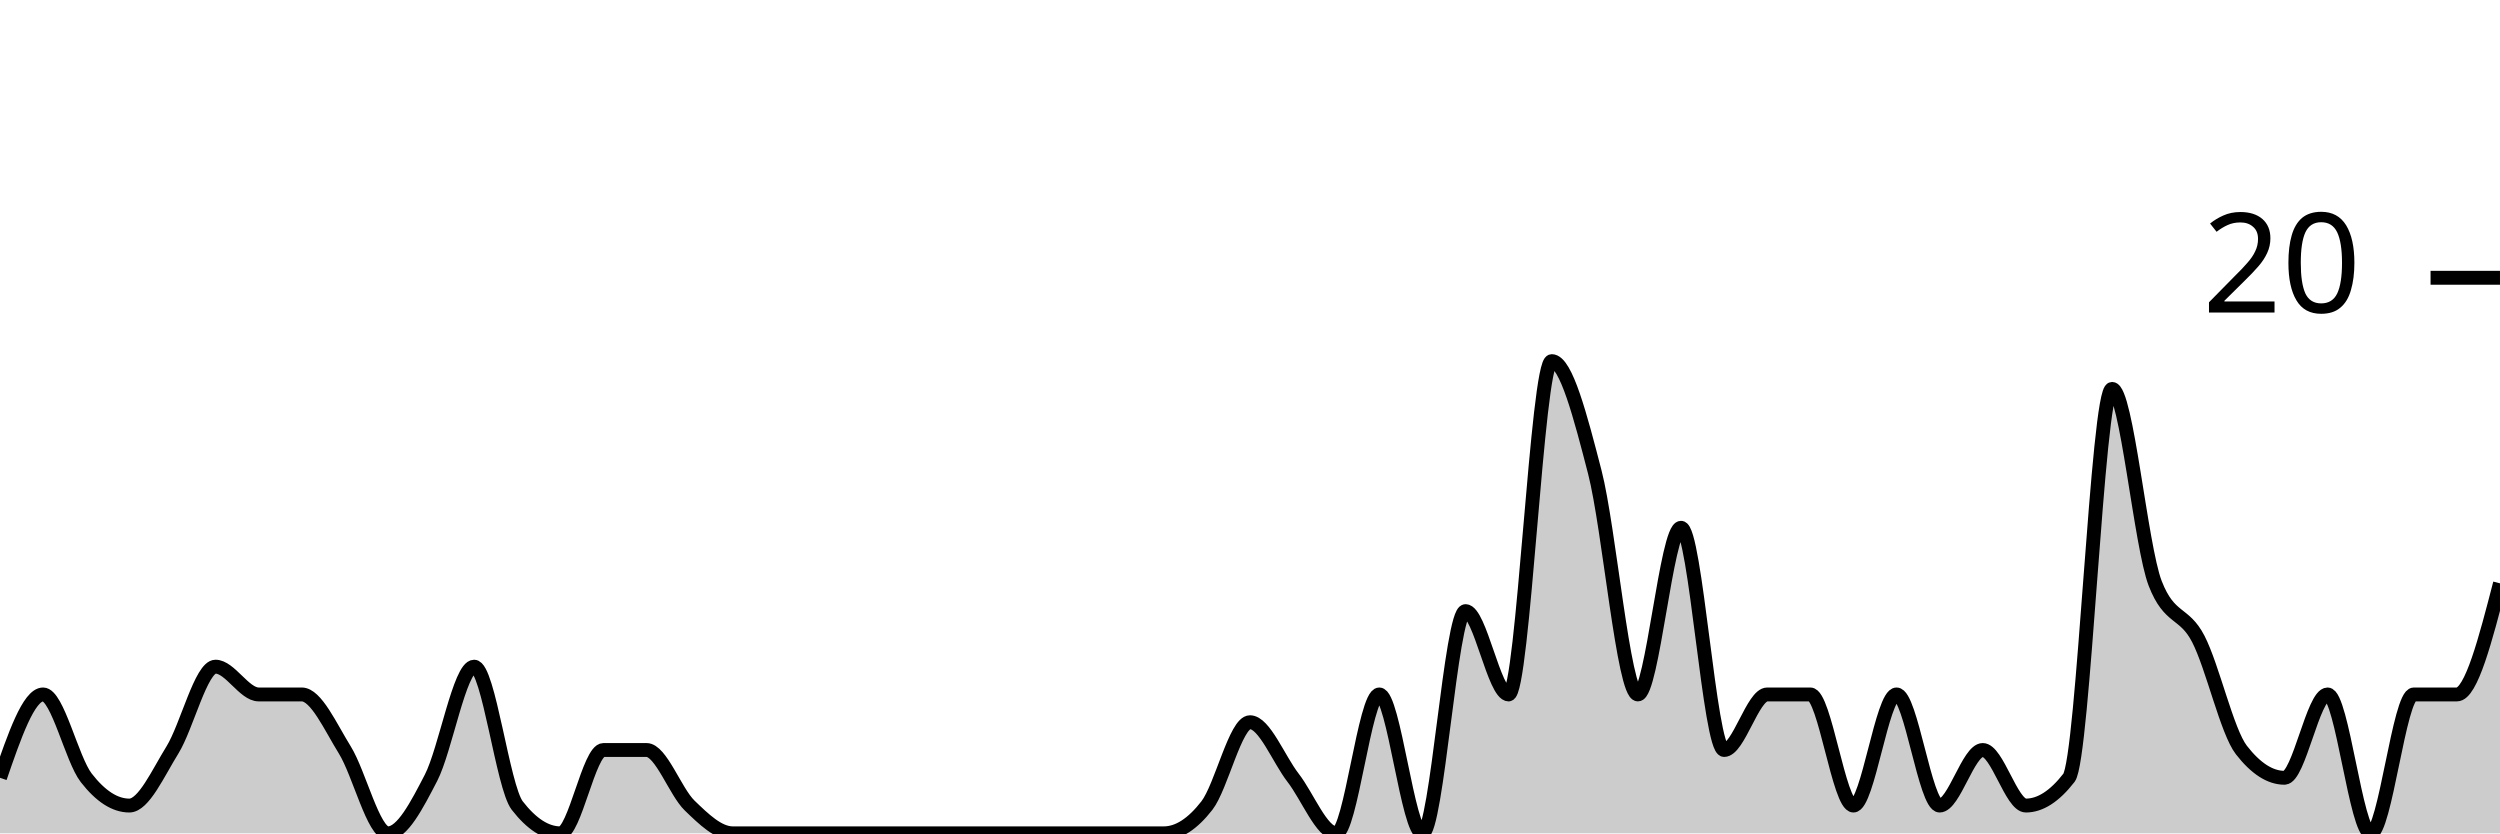
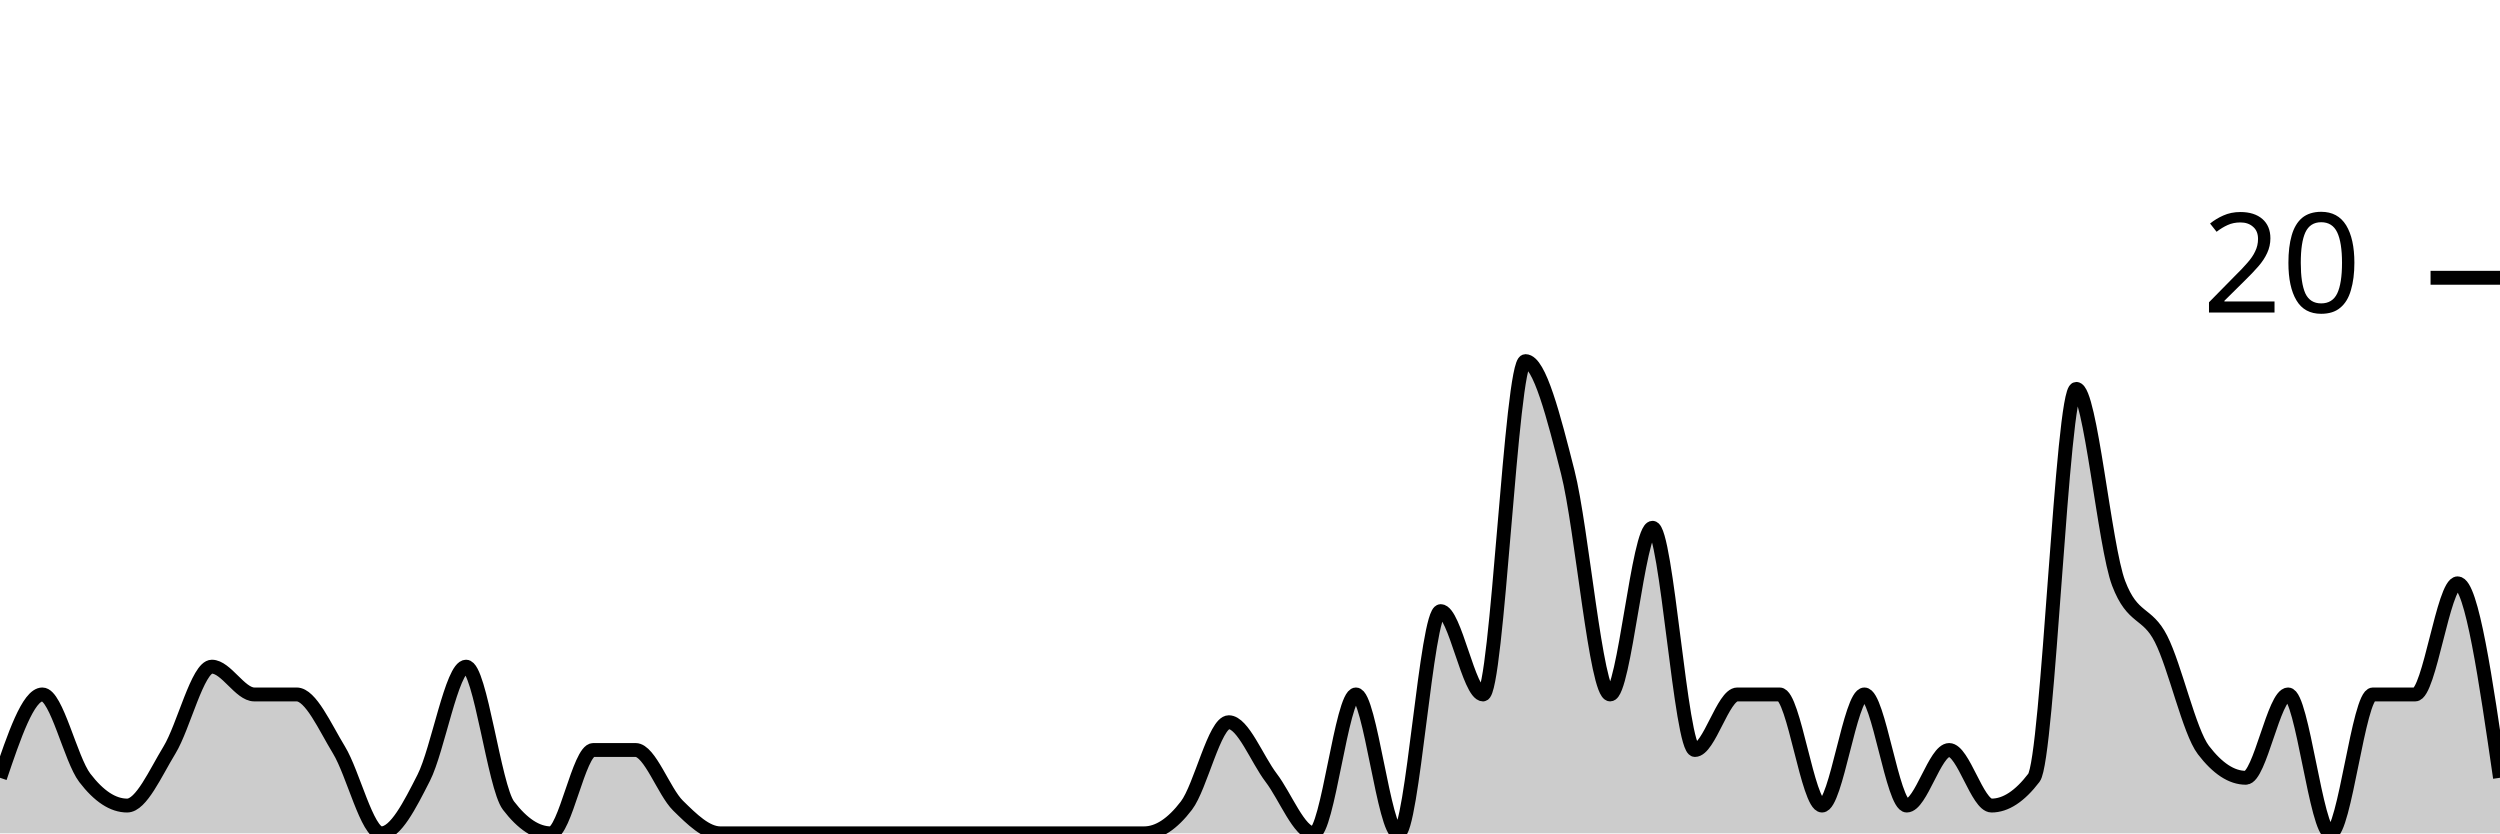
<svg xmlns="http://www.w3.org/2000/svg" viewBox="0 0 180 60">
  <g transform="translate(0,20)">
-     <path class="area" fill="rgba(0, 0, 0, 0.2)" d="M0,36C1.034,33,2.069,30,3.103,30C4.138,30,5.172,34.667,6.207,36C7.241,37.333,8.276,38,9.31,38C10.345,38,11.379,35.667,12.414,34C13.448,32.333,14.483,28,15.517,28C16.552,28,17.586,30,18.621,30C19.655,30,20.69,30,21.724,30C22.759,30,23.793,32.333,24.828,34C25.862,35.667,26.897,40,27.931,40C28.966,40,30,38,31.034,36C32.069,34,33.103,28,34.138,28C35.172,28,36.207,36.667,37.241,38C38.276,39.333,39.31,40,40.345,40C41.379,40,42.414,34,43.448,34C44.483,34,45.517,34,46.552,34C47.586,34,48.621,37,49.655,38C50.69,39,51.724,40,52.759,40C53.793,40,54.828,40,55.862,40C56.897,40,57.931,40,58.966,40C60,40,61.034,40,62.069,40C63.103,40,64.138,40,65.172,40C66.207,40,67.241,40,68.276,40C69.31,40,70.345,40,71.379,40C72.414,40,73.448,40,74.483,40C75.517,40,76.552,40,77.586,40C78.621,40,79.655,40,80.69,40C81.724,40,82.759,40,83.793,40C84.828,40,85.862,39.333,86.897,38C87.931,36.667,88.966,32,90,32C91.034,32,92.069,34.667,93.103,36C94.138,37.333,95.172,40,96.207,40C97.241,40,98.276,30,99.31,30C100.345,30,101.379,40,102.414,40C103.448,40,104.483,24,105.517,24C106.552,24,107.586,30,108.621,30C109.655,30,110.69,6,111.724,6C112.759,6,113.793,10,114.828,14C115.862,18,116.897,30,117.931,30C118.966,30,120,18,121.034,18C122.069,18,123.103,34,124.138,34C125.172,34,126.207,30,127.241,30C128.276,30,129.31,30,130.345,30C131.379,30,132.414,38,133.448,38C134.483,38,135.517,30,136.552,30C137.586,30,138.621,38,139.655,38C140.69,38,141.724,34,142.759,34C143.793,34,144.828,38,145.862,38C146.897,38,147.931,37.333,148.966,36C150,34.667,151.034,8,152.069,8C153.103,8,154.138,19.333,155.172,22C156.207,24.667,157.241,24,158.276,26C159.31,28,160.345,32.667,161.379,34C162.414,35.333,163.448,36,164.483,36C165.517,36,166.552,30,167.586,30C168.621,30,169.655,40,170.69,40C171.724,40,172.759,30,173.793,30C174.828,30,175.862,30,176.897,30C177.931,30,178.966,26,180,22L180,40C178.966,40,177.931,40,176.897,40C175.862,40,174.828,40,173.793,40C172.759,40,171.724,40,170.69,40C169.655,40,168.621,40,167.586,40C166.552,40,165.517,40,164.483,40C163.448,40,162.414,40,161.379,40C160.345,40,159.31,40,158.276,40C157.241,40,156.207,40,155.172,40C154.138,40,153.103,40,152.069,40C151.034,40,150,40,148.966,40C147.931,40,146.897,40,145.862,40C144.828,40,143.793,40,142.759,40C141.724,40,140.69,40,139.655,40C138.621,40,137.586,40,136.552,40C135.517,40,134.483,40,133.448,40C132.414,40,131.379,40,130.345,40C129.31,40,128.276,40,127.241,40C126.207,40,125.172,40,124.138,40C123.103,40,122.069,40,121.034,40C120,40,118.966,40,117.931,40C116.897,40,115.862,40,114.828,40C113.793,40,112.759,40,111.724,40C110.69,40,109.655,40,108.621,40C107.586,40,106.552,40,105.517,40C104.483,40,103.448,40,102.414,40C101.379,40,100.345,40,99.31,40C98.276,40,97.241,40,96.207,40C95.172,40,94.138,40,93.103,40C92.069,40,91.034,40,90,40C88.966,40,87.931,40,86.897,40C85.862,40,84.828,40,83.793,40C82.759,40,81.724,40,80.69,40C79.655,40,78.621,40,77.586,40C76.552,40,75.517,40,74.483,40C73.448,40,72.414,40,71.379,40C70.345,40,69.31,40,68.276,40C67.241,40,66.207,40,65.172,40C64.138,40,63.103,40,62.069,40C61.034,40,60,40,58.966,40C57.931,40,56.897,40,55.862,40C54.828,40,53.793,40,52.759,40C51.724,40,50.69,40,49.655,40C48.621,40,47.586,40,46.552,40C45.517,40,44.483,40,43.448,40C42.414,40,41.379,40,40.345,40C39.31,40,38.276,40,37.241,40C36.207,40,35.172,40,34.138,40C33.103,40,32.069,40,31.034,40C30,40,28.966,40,27.931,40C26.897,40,25.862,40,24.828,40C23.793,40,22.759,40,21.724,40C20.69,40,19.655,40,18.621,40C17.586,40,16.552,40,15.517,40C14.483,40,13.448,40,12.414,40C11.379,40,10.345,40,9.31,40C8.276,40,7.241,40,6.207,40C5.172,40,4.138,40,3.103,40C2.069,40,1.034,40,0,40Z" />
-     <path class="line" stroke="black" fill="none" d="M0,36C1.034,33,2.069,30,3.103,30C4.138,30,5.172,34.667,6.207,36C7.241,37.333,8.276,38,9.31,38C10.345,38,11.379,35.667,12.414,34C13.448,32.333,14.483,28,15.517,28C16.552,28,17.586,30,18.621,30C19.655,30,20.69,30,21.724,30C22.759,30,23.793,32.333,24.828,34C25.862,35.667,26.897,40,27.931,40C28.966,40,30,38,31.034,36C32.069,34,33.103,28,34.138,28C35.172,28,36.207,36.667,37.241,38C38.276,39.333,39.31,40,40.345,40C41.379,40,42.414,34,43.448,34C44.483,34,45.517,34,46.552,34C47.586,34,48.621,37,49.655,38C50.69,39,51.724,40,52.759,40C53.793,40,54.828,40,55.862,40C56.897,40,57.931,40,58.966,40C60,40,61.034,40,62.069,40C63.103,40,64.138,40,65.172,40C66.207,40,67.241,40,68.276,40C69.31,40,70.345,40,71.379,40C72.414,40,73.448,40,74.483,40C75.517,40,76.552,40,77.586,40C78.621,40,79.655,40,80.69,40C81.724,40,82.759,40,83.793,40C84.828,40,85.862,39.333,86.897,38C87.931,36.667,88.966,32,90,32C91.034,32,92.069,34.667,93.103,36C94.138,37.333,95.172,40,96.207,40C97.241,40,98.276,30,99.31,30C100.345,30,101.379,40,102.414,40C103.448,40,104.483,24,105.517,24C106.552,24,107.586,30,108.621,30C109.655,30,110.69,6,111.724,6C112.759,6,113.793,10,114.828,14C115.862,18,116.897,30,117.931,30C118.966,30,120,18,121.034,18C122.069,18,123.103,34,124.138,34C125.172,34,126.207,30,127.241,30C128.276,30,129.31,30,130.345,30C131.379,30,132.414,38,133.448,38C134.483,38,135.517,30,136.552,30C137.586,30,138.621,38,139.655,38C140.69,38,141.724,34,142.759,34C143.793,34,144.828,38,145.862,38C146.897,38,147.931,37.333,148.966,36C150,34.667,151.034,8,152.069,8C153.103,8,154.138,19.333,155.172,22C156.207,24.667,157.241,24,158.276,26C159.31,28,160.345,32.667,161.379,34C162.414,35.333,163.448,36,164.483,36C165.517,36,166.552,30,167.586,30C168.621,30,169.655,40,170.69,40C171.724,40,172.759,30,173.793,30C174.828,30,175.862,30,176.897,30C177.931,30,178.966,26,180,22" />
+     <path class="area" fill="rgba(0, 0, 0, 0.2)" d="M0,36C1.017,33,2.034,30,3.051,30C4.068,30,5.085,34.667,6.102,36C7.119,37.333,8.136,38,9.153,38C10.169,38,11.186,35.667,12.203,34C13.22,32.333,14.237,28,15.254,28C16.271,28,17.288,30,18.305,30C19.322,30,20.339,30,21.356,30C22.373,30,23.39,32.333,24.407,34C25.424,35.667,26.441,40,27.458,40C28.475,40,29.492,38,30.508,36C31.525,34,32.542,28,33.559,28C34.576,28,35.593,36.667,36.61,38C37.627,39.333,38.644,40,39.661,40C40.678,40,41.695,34,42.712,34C43.729,34,44.746,34,45.763,34C46.78,34,47.797,37,48.814,38C49.831,39,50.847,40,51.864,40C52.881,40,53.898,40,54.915,40C55.932,40,56.949,40,57.966,40C58.983,40,60,40,61.017,40C62.034,40,63.051,40,64.068,40C65.085,40,66.102,40,67.119,40C68.136,40,69.153,40,70.169,40C71.186,40,72.203,40,73.22,40C74.237,40,75.254,40,76.271,40C77.288,40,78.305,40,79.322,40C80.339,40,81.356,40,82.373,40C83.39,40,84.407,39.333,85.424,38C86.441,36.667,87.458,32,88.475,32C89.492,32,90.508,34.667,91.525,36C92.542,37.333,93.559,40,94.576,40C95.593,40,96.61,30,97.627,30C98.644,30,99.661,40,100.678,40C101.695,40,102.712,24,103.729,24C104.746,24,105.763,30,106.78,30C107.797,30,108.814,6,109.831,6C110.847,6,111.864,10,112.881,14C113.898,18,114.915,30,115.932,30C116.949,30,117.966,18,118.983,18C120,18,121.017,34,122.034,34C123.051,34,124.068,30,125.085,30C126.102,30,127.119,30,128.136,30C129.153,30,130.169,38,131.186,38C132.203,38,133.22,30,134.237,30C135.254,30,136.271,38,137.288,38C138.305,38,139.322,34,140.339,34C141.356,34,142.373,38,143.39,38C144.407,38,145.424,37.333,146.441,36C147.458,34.667,148.475,8,149.492,8C150.508,8,151.525,19.333,152.542,22C153.559,24.667,154.576,24,155.593,26C156.61,28,157.627,32.667,158.644,34C159.661,35.333,160.678,36,161.695,36C162.712,36,163.729,30,164.746,30C165.763,30,166.78,40,167.797,40C168.814,40,169.831,30,170.847,30C171.864,30,172.881,30,173.898,30C174.915,30,175.932,22,176.949,22C177.966,22,178.983,29,180,36L180,40C178.983,40,177.966,40,176.949,40C175.932,40,174.915,40,173.898,40C172.881,40,171.864,40,170.847,40C169.831,40,168.814,40,167.797,40C166.78,40,165.763,40,164.746,40C163.729,40,162.712,40,161.695,40C160.678,40,159.661,40,158.644,40C157.627,40,156.61,40,155.593,40C154.576,40,153.559,40,152.542,40C151.525,40,150.508,40,149.492,40C148.475,40,147.458,40,146.441,40C145.424,40,144.407,40,143.39,40C142.373,40,141.356,40,140.339,40C139.322,40,138.305,40,137.288,40C136.271,40,135.254,40,134.237,40C133.22,40,132.203,40,131.186,40C130.169,40,129.153,40,128.136,40C127.119,40,126.102,40,125.085,40C124.068,40,123.051,40,122.034,40C121.017,40,120,40,118.983,40C117.966,40,116.949,40,115.932,40C114.915,40,113.898,40,112.881,40C111.864,40,110.847,40,109.831,40C108.814,40,107.797,40,106.78,40C105.763,40,104.746,40,103.729,40C102.712,40,101.695,40,100.678,40C99.661,40,98.644,40,97.627,40C96.61,40,95.593,40,94.576,40C93.559,40,92.542,40,91.525,40C90.508,40,89.492,40,88.475,40C87.458,40,86.441,40,85.424,40C84.407,40,83.39,40,82.373,40C81.356,40,80.339,40,79.322,40C78.305,40,77.288,40,76.271,40C75.254,40,74.237,40,73.22,40C72.203,40,71.186,40,70.169,40C69.153,40,68.136,40,67.119,40C66.102,40,65.085,40,64.068,40C63.051,40,62.034,40,61.017,40C60,40,58.983,40,57.966,40C56.949,40,55.932,40,54.915,40C53.898,40,52.881,40,51.864,40C50.847,40,49.831,40,48.814,40C47.797,40,46.78,40,45.763,40C44.746,40,43.729,40,42.712,40C41.695,40,40.678,40,39.661,40C38.644,40,37.627,40,36.61,40C35.593,40,34.576,40,33.559,40C32.542,40,31.525,40,30.508,40C29.492,40,28.475,40,27.458,40C26.441,40,25.424,40,24.407,40C23.39,40,22.373,40,21.356,40C20.339,40,19.322,40,18.305,40C17.288,40,16.271,40,15.254,40C14.237,40,13.22,40,12.203,40C11.186,40,10.169,40,9.153,40C8.136,40,7.119,40,6.102,40C5.085,40,4.068,40,3.051,40C2.034,40,1.017,40,0,40Z" />
+     <path class="line" stroke="black" fill="none" d="M0,36C1.017,33,2.034,30,3.051,30C4.068,30,5.085,34.667,6.102,36C7.119,37.333,8.136,38,9.153,38C10.169,38,11.186,35.667,12.203,34C13.22,32.333,14.237,28,15.254,28C16.271,28,17.288,30,18.305,30C19.322,30,20.339,30,21.356,30C22.373,30,23.39,32.333,24.407,34C25.424,35.667,26.441,40,27.458,40C28.475,40,29.492,38,30.508,36C31.525,34,32.542,28,33.559,28C34.576,28,35.593,36.667,36.61,38C37.627,39.333,38.644,40,39.661,40C40.678,40,41.695,34,42.712,34C43.729,34,44.746,34,45.763,34C46.78,34,47.797,37,48.814,38C49.831,39,50.847,40,51.864,40C52.881,40,53.898,40,54.915,40C55.932,40,56.949,40,57.966,40C58.983,40,60,40,61.017,40C62.034,40,63.051,40,64.068,40C65.085,40,66.102,40,67.119,40C68.136,40,69.153,40,70.169,40C71.186,40,72.203,40,73.22,40C74.237,40,75.254,40,76.271,40C77.288,40,78.305,40,79.322,40C80.339,40,81.356,40,82.373,40C83.39,40,84.407,39.333,85.424,38C86.441,36.667,87.458,32,88.475,32C89.492,32,90.508,34.667,91.525,36C92.542,37.333,93.559,40,94.576,40C95.593,40,96.61,30,97.627,30C98.644,30,99.661,40,100.678,40C101.695,40,102.712,24,103.729,24C104.746,24,105.763,30,106.78,30C107.797,30,108.814,6,109.831,6C110.847,6,111.864,10,112.881,14C113.898,18,114.915,30,115.932,30C116.949,30,117.966,18,118.983,18C120,18,121.017,34,122.034,34C123.051,34,124.068,30,125.085,30C126.102,30,127.119,30,128.136,30C129.153,30,130.169,38,131.186,38C132.203,38,133.22,30,134.237,30C135.254,30,136.271,38,137.288,38C138.305,38,139.322,34,140.339,34C141.356,34,142.373,38,143.39,38C144.407,38,145.424,37.333,146.441,36C147.458,34.667,148.475,8,149.492,8C150.508,8,151.525,19.333,152.542,22C153.559,24.667,154.576,24,155.593,26C156.61,28,157.627,32.667,158.644,34C159.661,35.333,160.678,36,161.695,36C162.712,36,163.729,30,164.746,30C165.763,30,166.78,40,167.797,40C168.814,40,169.831,30,170.847,30C171.864,30,172.881,30,173.898,30C174.915,30,175.932,22,176.949,22C177.966,22,178.983,29,180,36" />
    <path class="axis-ceiling" stroke-width="1" stroke="black" fill="none" d="M175,0L180,0" />
    <text class="axis-ceiling-label" font-family="sans-serif" text-anchor="end" font-size="10px" x="170" y="2.5">20</text>
  </g>
</svg>
